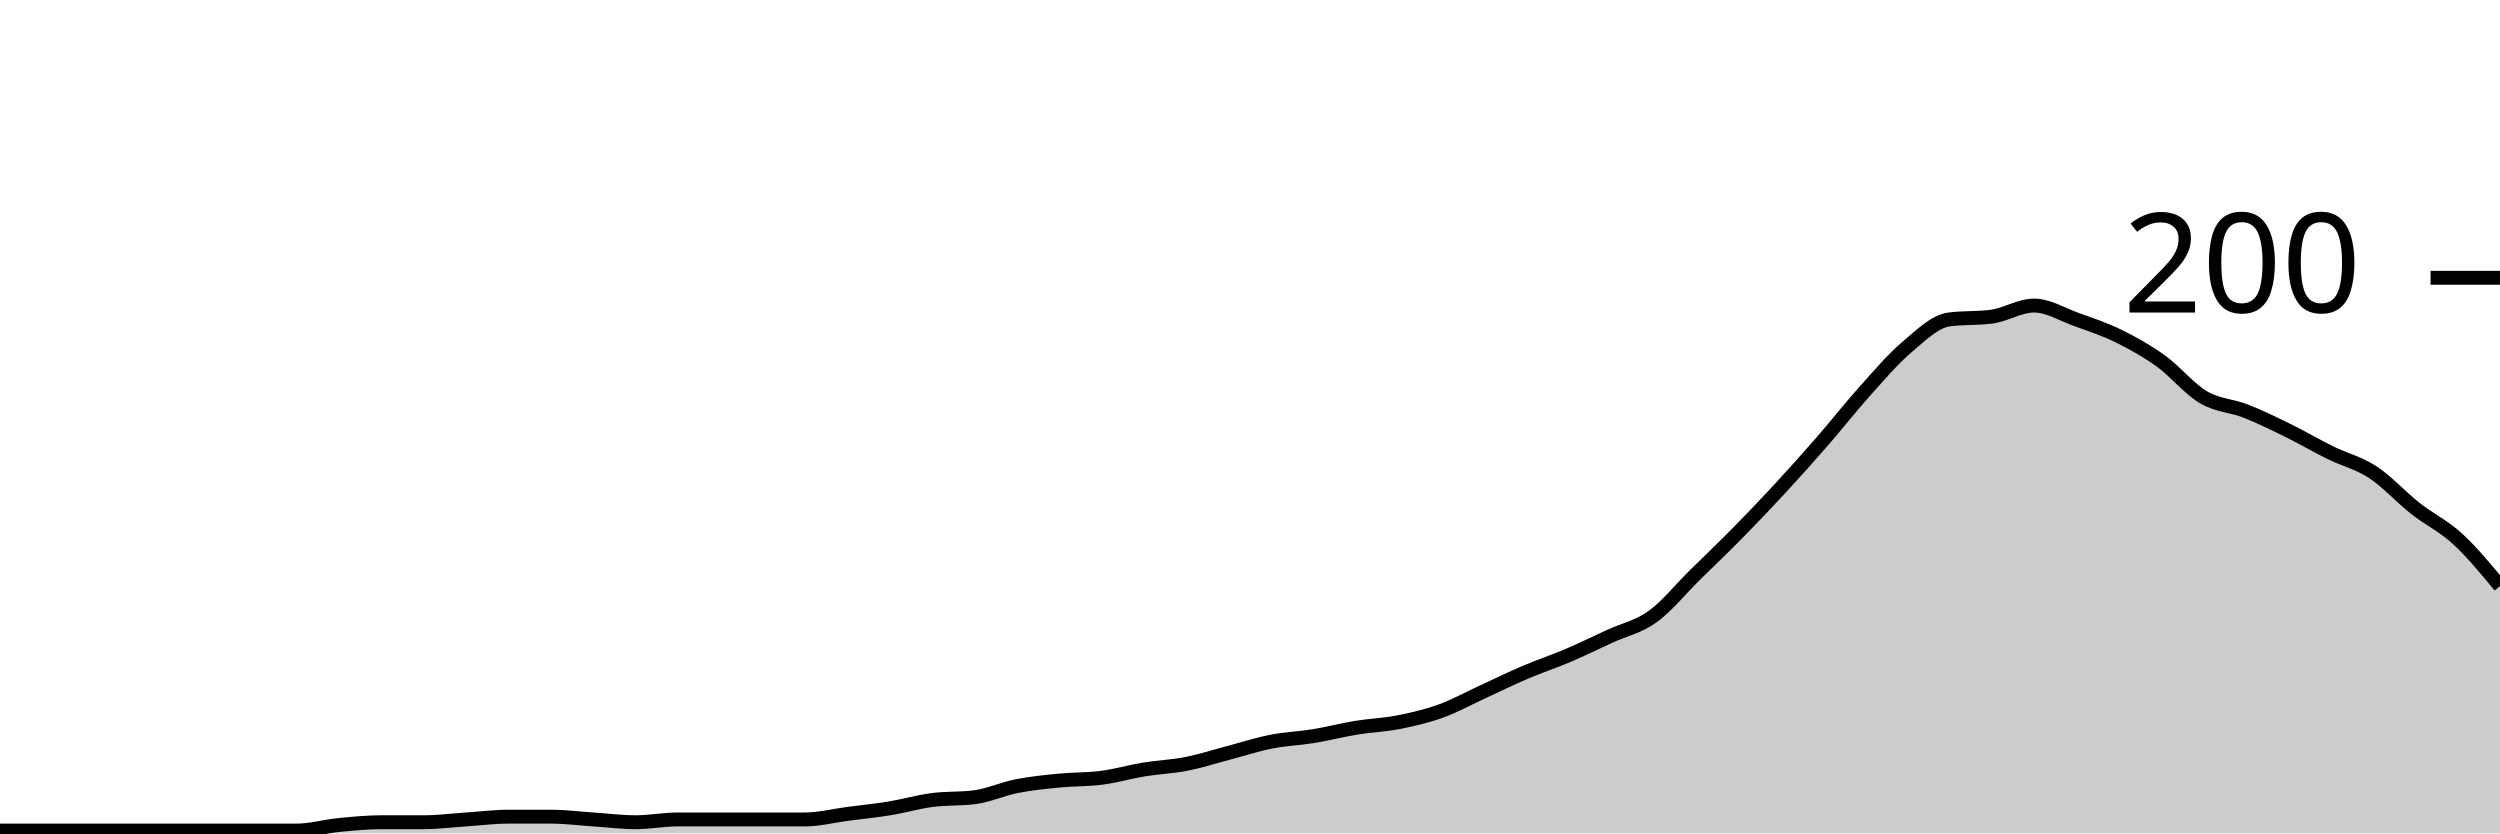
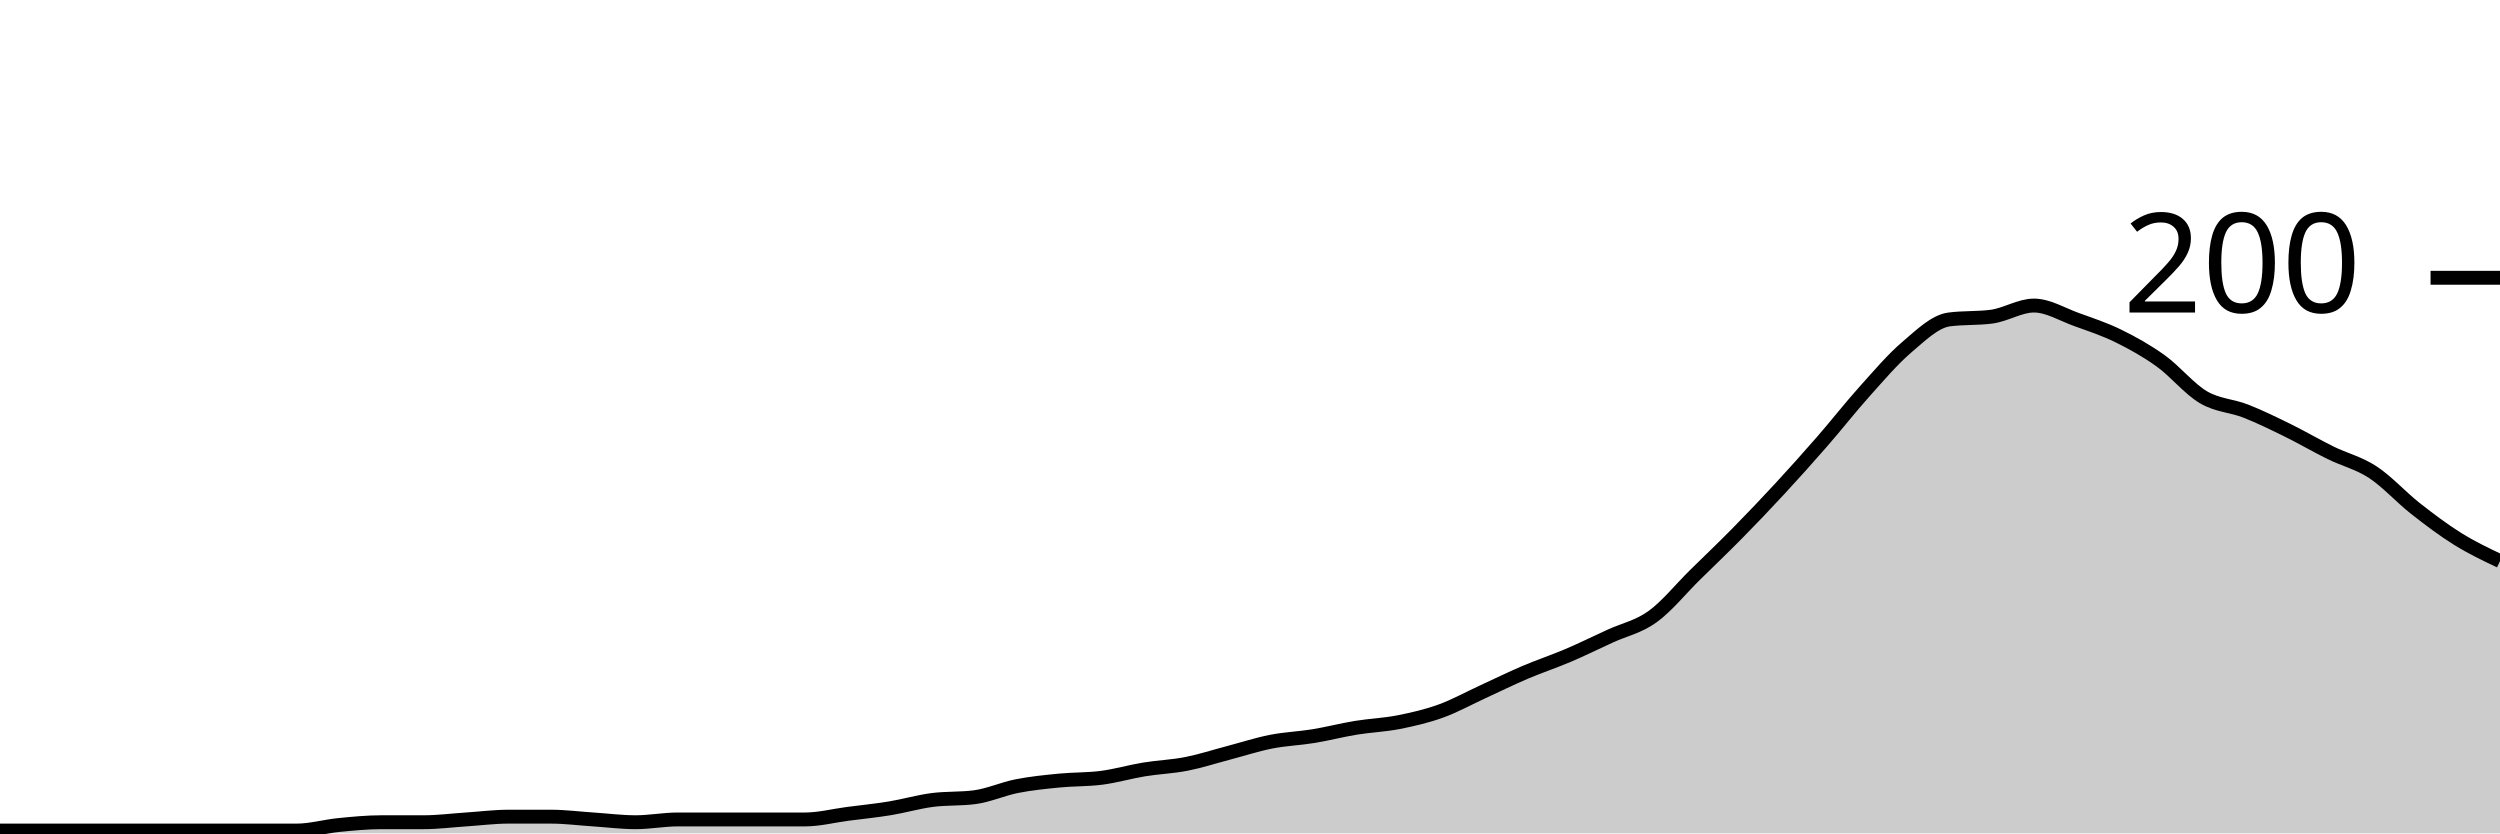
<svg xmlns="http://www.w3.org/2000/svg" viewBox="0 0 180 60">
  <g transform="translate(0,20)">
-     <path class="area" fill="rgba(0, 0, 0, 0.2)" d="M0,39.8C1.017,39.8,2.034,39.8,3.051,39.8C4.068,39.8,5.085,39.8,6.102,39.8C7.119,39.8,8.136,39.8,9.153,39.8C10.169,39.8,11.186,39.8,12.203,39.8C13.22,39.8,14.237,39.8,15.254,39.8C16.271,39.8,17.288,39.8,18.305,39.8C19.322,39.8,20.339,39.8,21.356,39.8C22.373,39.8,23.39,39.5,24.407,39.4C25.424,39.3,26.441,39.2,27.458,39.2C28.475,39.2,29.492,39.2,30.508,39.2C31.525,39.2,32.542,39.067,33.559,39C34.576,38.933,35.593,38.8,36.61,38.8C37.627,38.8,38.644,38.8,39.661,38.8C40.678,38.8,41.695,38.933,42.712,39C43.729,39.067,44.746,39.2,45.763,39.2C46.78,39.2,47.797,39,48.814,39C49.831,39,50.847,39,51.864,39C52.881,39,53.898,39,54.915,39C55.932,39,56.949,39,57.966,39C58.983,39,60,38.733,61.017,38.6C62.034,38.467,63.051,38.367,64.068,38.2C65.085,38.033,66.102,37.733,67.119,37.6C68.136,37.467,69.153,37.533,70.169,37.4C71.186,37.267,72.203,36.8,73.22,36.6C74.237,36.4,75.254,36.3,76.271,36.2C77.288,36.1,78.305,36.133,79.322,36C80.339,35.867,81.356,35.567,82.373,35.4C83.39,35.233,84.407,35.2,85.424,35C86.441,34.8,87.458,34.467,88.475,34.2C89.492,33.933,90.508,33.6,91.525,33.4C92.542,33.2,93.559,33.167,94.576,33C95.593,32.833,96.61,32.567,97.627,32.4C98.644,32.233,99.661,32.2,100.678,32C101.695,31.8,102.712,31.567,103.729,31.2C104.746,30.833,105.763,30.267,106.78,29.8C107.797,29.333,108.814,28.833,109.831,28.4C110.847,27.967,111.864,27.633,112.881,27.2C113.898,26.767,114.915,26.267,115.932,25.8C116.949,25.333,117.966,25.133,118.983,24.4C120,23.667,121.017,22.4,122.034,21.4C123.051,20.4,124.068,19.433,125.085,18.4C126.102,17.367,127.119,16.3,128.136,15.2C129.153,14.1,130.169,12.967,131.186,11.8C132.203,10.633,133.22,9.333,134.237,8.2C135.254,7.067,136.271,5.867,137.288,5C138.305,4.133,139.322,3.133,140.339,3C141.356,2.867,142.373,2.933,143.39,2.8C144.407,2.667,145.424,2,146.441,2C147.458,2,148.475,2.633,149.492,3C150.508,3.367,151.525,3.7,152.542,4.2C153.559,4.7,154.576,5.267,155.593,6C156.61,6.733,157.627,8,158.644,8.6C159.661,9.2,160.678,9.2,161.695,9.6C162.712,10,163.729,10.5,164.746,11C165.763,11.5,166.78,12.1,167.797,12.6C168.814,13.1,169.831,13.333,170.847,14C171.864,14.667,172.881,15.8,173.898,16.6C174.915,17.4,175.932,17.867,176.949,18.8C177.966,19.733,178.983,20.967,180,22.2L180,40C178.983,40,177.966,40,176.949,40C175.932,40,174.915,40,173.898,40C172.881,40,171.864,40,170.847,40C169.831,40,168.814,40,167.797,40C166.78,40,165.763,40,164.746,40C163.729,40,162.712,40,161.695,40C160.678,40,159.661,40,158.644,40C157.627,40,156.61,40,155.593,40C154.576,40,153.559,40,152.542,40C151.525,40,150.508,40,149.492,40C148.475,40,147.458,40,146.441,40C145.424,40,144.407,40,143.39,40C142.373,40,141.356,40,140.339,40C139.322,40,138.305,40,137.288,40C136.271,40,135.254,40,134.237,40C133.22,40,132.203,40,131.186,40C130.169,40,129.153,40,128.136,40C127.119,40,126.102,40,125.085,40C124.068,40,123.051,40,122.034,40C121.017,40,120,40,118.983,40C117.966,40,116.949,40,115.932,40C114.915,40,113.898,40,112.881,40C111.864,40,110.847,40,109.831,40C108.814,40,107.797,40,106.78,40C105.763,40,104.746,40,103.729,40C102.712,40,101.695,40,100.678,40C99.661,40,98.644,40,97.627,40C96.61,40,95.593,40,94.576,40C93.559,40,92.542,40,91.525,40C90.508,40,89.492,40,88.475,40C87.458,40,86.441,40,85.424,40C84.407,40,83.39,40,82.373,40C81.356,40,80.339,40,79.322,40C78.305,40,77.288,40,76.271,40C75.254,40,74.237,40,73.22,40C72.203,40,71.186,40,70.169,40C69.153,40,68.136,40,67.119,40C66.102,40,65.085,40,64.068,40C63.051,40,62.034,40,61.017,40C60,40,58.983,40,57.966,40C56.949,40,55.932,40,54.915,40C53.898,40,52.881,40,51.864,40C50.847,40,49.831,40,48.814,40C47.797,40,46.78,40,45.763,40C44.746,40,43.729,40,42.712,40C41.695,40,40.678,40,39.661,40C38.644,40,37.627,40,36.61,40C35.593,40,34.576,40,33.559,40C32.542,40,31.525,40,30.508,40C29.492,40,28.475,40,27.458,40C26.441,40,25.424,40,24.407,40C23.39,40,22.373,40,21.356,40C20.339,40,19.322,40,18.305,40C17.288,40,16.271,40,15.254,40C14.237,40,13.22,40,12.203,40C11.186,40,10.169,40,9.153,40C8.136,40,7.119,40,6.102,40C5.085,40,4.068,40,3.051,40C2.034,40,1.017,40,0,40Z" />
-     <path class="line" stroke="black" fill="none" d="M0,39.8C1.017,39.8,2.034,39.8,3.051,39.8C4.068,39.8,5.085,39.8,6.102,39.8C7.119,39.8,8.136,39.8,9.153,39.8C10.169,39.8,11.186,39.8,12.203,39.8C13.22,39.8,14.237,39.8,15.254,39.8C16.271,39.8,17.288,39.8,18.305,39.8C19.322,39.8,20.339,39.8,21.356,39.8C22.373,39.8,23.39,39.5,24.407,39.4C25.424,39.3,26.441,39.2,27.458,39.2C28.475,39.2,29.492,39.2,30.508,39.2C31.525,39.2,32.542,39.067,33.559,39C34.576,38.933,35.593,38.8,36.61,38.8C37.627,38.8,38.644,38.8,39.661,38.8C40.678,38.8,41.695,38.933,42.712,39C43.729,39.067,44.746,39.2,45.763,39.2C46.78,39.2,47.797,39,48.814,39C49.831,39,50.847,39,51.864,39C52.881,39,53.898,39,54.915,39C55.932,39,56.949,39,57.966,39C58.983,39,60,38.733,61.017,38.6C62.034,38.467,63.051,38.367,64.068,38.2C65.085,38.033,66.102,37.733,67.119,37.6C68.136,37.467,69.153,37.533,70.169,37.4C71.186,37.267,72.203,36.8,73.22,36.6C74.237,36.4,75.254,36.3,76.271,36.2C77.288,36.1,78.305,36.133,79.322,36C80.339,35.867,81.356,35.567,82.373,35.4C83.39,35.233,84.407,35.2,85.424,35C86.441,34.8,87.458,34.467,88.475,34.2C89.492,33.933,90.508,33.6,91.525,33.4C92.542,33.2,93.559,33.167,94.576,33C95.593,32.833,96.61,32.567,97.627,32.4C98.644,32.233,99.661,32.2,100.678,32C101.695,31.8,102.712,31.567,103.729,31.2C104.746,30.833,105.763,30.267,106.78,29.8C107.797,29.333,108.814,28.833,109.831,28.4C110.847,27.967,111.864,27.633,112.881,27.2C113.898,26.767,114.915,26.267,115.932,25.8C116.949,25.333,117.966,25.133,118.983,24.4C120,23.667,121.017,22.4,122.034,21.4C123.051,20.4,124.068,19.433,125.085,18.4C126.102,17.367,127.119,16.3,128.136,15.2C129.153,14.1,130.169,12.967,131.186,11.8C132.203,10.633,133.22,9.333,134.237,8.2C135.254,7.067,136.271,5.867,137.288,5C138.305,4.133,139.322,3.133,140.339,3C141.356,2.867,142.373,2.933,143.39,2.8C144.407,2.667,145.424,2,146.441,2C147.458,2,148.475,2.633,149.492,3C150.508,3.367,151.525,3.7,152.542,4.2C153.559,4.7,154.576,5.267,155.593,6C156.61,6.733,157.627,8,158.644,8.6C159.661,9.2,160.678,9.2,161.695,9.6C162.712,10,163.729,10.5,164.746,11C165.763,11.5,166.78,12.1,167.797,12.6C168.814,13.1,169.831,13.333,170.847,14C171.864,14.667,172.881,15.8,173.898,16.6C174.915,17.4,175.932,17.867,176.949,18.8C177.966,19.733,178.983,20.967,180,22.2" />
+     <path class="area" fill="rgba(0, 0, 0, 0.2)" d="M0,39.8C1.017,39.8,2.034,39.8,3.051,39.8C4.068,39.8,5.085,39.8,6.102,39.8C7.119,39.8,8.136,39.8,9.153,39.8C10.169,39.8,11.186,39.8,12.203,39.8C13.22,39.8,14.237,39.8,15.254,39.8C16.271,39.8,17.288,39.8,18.305,39.8C19.322,39.8,20.339,39.8,21.356,39.8C22.373,39.8,23.39,39.5,24.407,39.4C25.424,39.3,26.441,39.2,27.458,39.2C28.475,39.2,29.492,39.2,30.508,39.2C31.525,39.2,32.542,39.067,33.559,39C34.576,38.933,35.593,38.8,36.61,38.8C37.627,38.8,38.644,38.8,39.661,38.8C40.678,38.8,41.695,38.933,42.712,39C43.729,39.067,44.746,39.2,45.763,39.2C46.78,39.2,47.797,39,48.814,39C49.831,39,50.847,39,51.864,39C52.881,39,53.898,39,54.915,39C55.932,39,56.949,39,57.966,39C58.983,39,60,38.733,61.017,38.6C62.034,38.467,63.051,38.367,64.068,38.2C65.085,38.033,66.102,37.733,67.119,37.6C68.136,37.467,69.153,37.533,70.169,37.4C71.186,37.267,72.203,36.8,73.22,36.6C74.237,36.4,75.254,36.3,76.271,36.2C77.288,36.1,78.305,36.133,79.322,36C80.339,35.867,81.356,35.567,82.373,35.4C83.39,35.233,84.407,35.2,85.424,35C86.441,34.8,87.458,34.467,88.475,34.2C89.492,33.933,90.508,33.6,91.525,33.4C92.542,33.2,93.559,33.167,94.576,33C95.593,32.833,96.61,32.567,97.627,32.4C98.644,32.233,99.661,32.2,100.678,32C101.695,31.8,102.712,31.567,103.729,31.2C104.746,30.833,105.763,30.267,106.78,29.8C107.797,29.333,108.814,28.833,109.831,28.4C110.847,27.967,111.864,27.633,112.881,27.2C113.898,26.767,114.915,26.267,115.932,25.8C116.949,25.333,117.966,25.133,118.983,24.4C120,23.667,121.017,22.4,122.034,21.4C123.051,20.4,124.068,19.433,125.085,18.4C126.102,17.367,127.119,16.3,128.136,15.2C129.153,14.1,130.169,12.967,131.186,11.8C132.203,10.633,133.22,9.333,134.237,8.2C135.254,7.067,136.271,5.867,137.288,5C138.305,4.133,139.322,3.133,140.339,3C141.356,2.867,142.373,2.933,143.39,2.8C144.407,2.667,145.424,2,146.441,2C147.458,2,148.475,2.633,149.492,3C150.508,3.367,151.525,3.7,152.542,4.2C153.559,4.7,154.576,5.267,155.593,6C156.61,6.733,157.627,8,158.644,8.6C159.661,9.2,160.678,9.2,161.695,9.6C162.712,10,163.729,10.5,164.746,11C165.763,11.5,166.78,12.1,167.797,12.6C168.814,13.1,169.831,13.333,170.847,14C171.864,14.667,172.881,15.8,173.898,16.6C174.915,17.4,175.932,18.167,176.949,18.8C177.966,19.433,178.983,19.917,180,20.4L180,40C178.983,40,177.966,40,176.949,40C175.932,40,174.915,40,173.898,40C172.881,40,171.864,40,170.847,40C169.831,40,168.814,40,167.797,40C166.78,40,165.763,40,164.746,40C163.729,40,162.712,40,161.695,40C160.678,40,159.661,40,158.644,40C157.627,40,156.61,40,155.593,40C154.576,40,153.559,40,152.542,40C151.525,40,150.508,40,149.492,40C148.475,40,147.458,40,146.441,40C145.424,40,144.407,40,143.39,40C142.373,40,141.356,40,140.339,40C139.322,40,138.305,40,137.288,40C136.271,40,135.254,40,134.237,40C133.22,40,132.203,40,131.186,40C130.169,40,129.153,40,128.136,40C127.119,40,126.102,40,125.085,40C124.068,40,123.051,40,122.034,40C121.017,40,120,40,118.983,40C117.966,40,116.949,40,115.932,40C114.915,40,113.898,40,112.881,40C111.864,40,110.847,40,109.831,40C108.814,40,107.797,40,106.78,40C105.763,40,104.746,40,103.729,40C102.712,40,101.695,40,100.678,40C99.661,40,98.644,40,97.627,40C96.61,40,95.593,40,94.576,40C93.559,40,92.542,40,91.525,40C90.508,40,89.492,40,88.475,40C87.458,40,86.441,40,85.424,40C84.407,40,83.39,40,82.373,40C81.356,40,80.339,40,79.322,40C78.305,40,77.288,40,76.271,40C75.254,40,74.237,40,73.22,40C72.203,40,71.186,40,70.169,40C69.153,40,68.136,40,67.119,40C66.102,40,65.085,40,64.068,40C63.051,40,62.034,40,61.017,40C60,40,58.983,40,57.966,40C56.949,40,55.932,40,54.915,40C53.898,40,52.881,40,51.864,40C50.847,40,49.831,40,48.814,40C47.797,40,46.78,40,45.763,40C44.746,40,43.729,40,42.712,40C41.695,40,40.678,40,39.661,40C38.644,40,37.627,40,36.61,40C35.593,40,34.576,40,33.559,40C32.542,40,31.525,40,30.508,40C29.492,40,28.475,40,27.458,40C26.441,40,25.424,40,24.407,40C23.39,40,22.373,40,21.356,40C20.339,40,19.322,40,18.305,40C17.288,40,16.271,40,15.254,40C14.237,40,13.22,40,12.203,40C11.186,40,10.169,40,9.153,40C8.136,40,7.119,40,6.102,40C5.085,40,4.068,40,3.051,40C2.034,40,1.017,40,0,40Z" />
+     <path class="line" stroke="black" fill="none" d="M0,39.8C1.017,39.8,2.034,39.8,3.051,39.8C4.068,39.8,5.085,39.8,6.102,39.8C7.119,39.8,8.136,39.8,9.153,39.8C10.169,39.8,11.186,39.8,12.203,39.8C13.22,39.8,14.237,39.8,15.254,39.8C16.271,39.8,17.288,39.8,18.305,39.8C19.322,39.8,20.339,39.8,21.356,39.8C22.373,39.8,23.39,39.5,24.407,39.4C25.424,39.3,26.441,39.2,27.458,39.2C28.475,39.2,29.492,39.2,30.508,39.2C31.525,39.2,32.542,39.067,33.559,39C34.576,38.933,35.593,38.8,36.61,38.8C37.627,38.8,38.644,38.8,39.661,38.8C40.678,38.8,41.695,38.933,42.712,39C43.729,39.067,44.746,39.2,45.763,39.2C46.78,39.2,47.797,39,48.814,39C49.831,39,50.847,39,51.864,39C52.881,39,53.898,39,54.915,39C55.932,39,56.949,39,57.966,39C58.983,39,60,38.733,61.017,38.6C62.034,38.467,63.051,38.367,64.068,38.2C65.085,38.033,66.102,37.733,67.119,37.6C68.136,37.467,69.153,37.533,70.169,37.4C71.186,37.267,72.203,36.8,73.22,36.6C74.237,36.4,75.254,36.3,76.271,36.2C77.288,36.1,78.305,36.133,79.322,36C80.339,35.867,81.356,35.567,82.373,35.4C83.39,35.233,84.407,35.2,85.424,35C86.441,34.8,87.458,34.467,88.475,34.2C89.492,33.933,90.508,33.6,91.525,33.4C92.542,33.2,93.559,33.167,94.576,33C95.593,32.833,96.61,32.567,97.627,32.4C98.644,32.233,99.661,32.2,100.678,32C101.695,31.8,102.712,31.567,103.729,31.2C104.746,30.833,105.763,30.267,106.78,29.8C107.797,29.333,108.814,28.833,109.831,28.4C110.847,27.967,111.864,27.633,112.881,27.2C113.898,26.767,114.915,26.267,115.932,25.8C116.949,25.333,117.966,25.133,118.983,24.4C120,23.667,121.017,22.4,122.034,21.4C123.051,20.4,124.068,19.433,125.085,18.4C126.102,17.367,127.119,16.3,128.136,15.2C129.153,14.1,130.169,12.967,131.186,11.8C132.203,10.633,133.22,9.333,134.237,8.2C135.254,7.067,136.271,5.867,137.288,5C138.305,4.133,139.322,3.133,140.339,3C141.356,2.867,142.373,2.933,143.39,2.8C144.407,2.667,145.424,2,146.441,2C147.458,2,148.475,2.633,149.492,3C150.508,3.367,151.525,3.7,152.542,4.2C153.559,4.7,154.576,5.267,155.593,6C156.61,6.733,157.627,8,158.644,8.6C159.661,9.2,160.678,9.2,161.695,9.6C162.712,10,163.729,10.5,164.746,11C165.763,11.5,166.78,12.1,167.797,12.6C168.814,13.1,169.831,13.333,170.847,14C171.864,14.667,172.881,15.8,173.898,16.6C174.915,17.4,175.932,18.167,176.949,18.8C177.966,19.433,178.983,19.917,180,20.4" />
    <path class="axis-ceiling" stroke-width="1" stroke="black" fill="none" d="M175,0L180,0" />
    <text class="axis-ceiling-label" font-family="sans-serif" text-anchor="end" font-size="10px" x="170" y="2.5">200</text>
  </g>
</svg>
